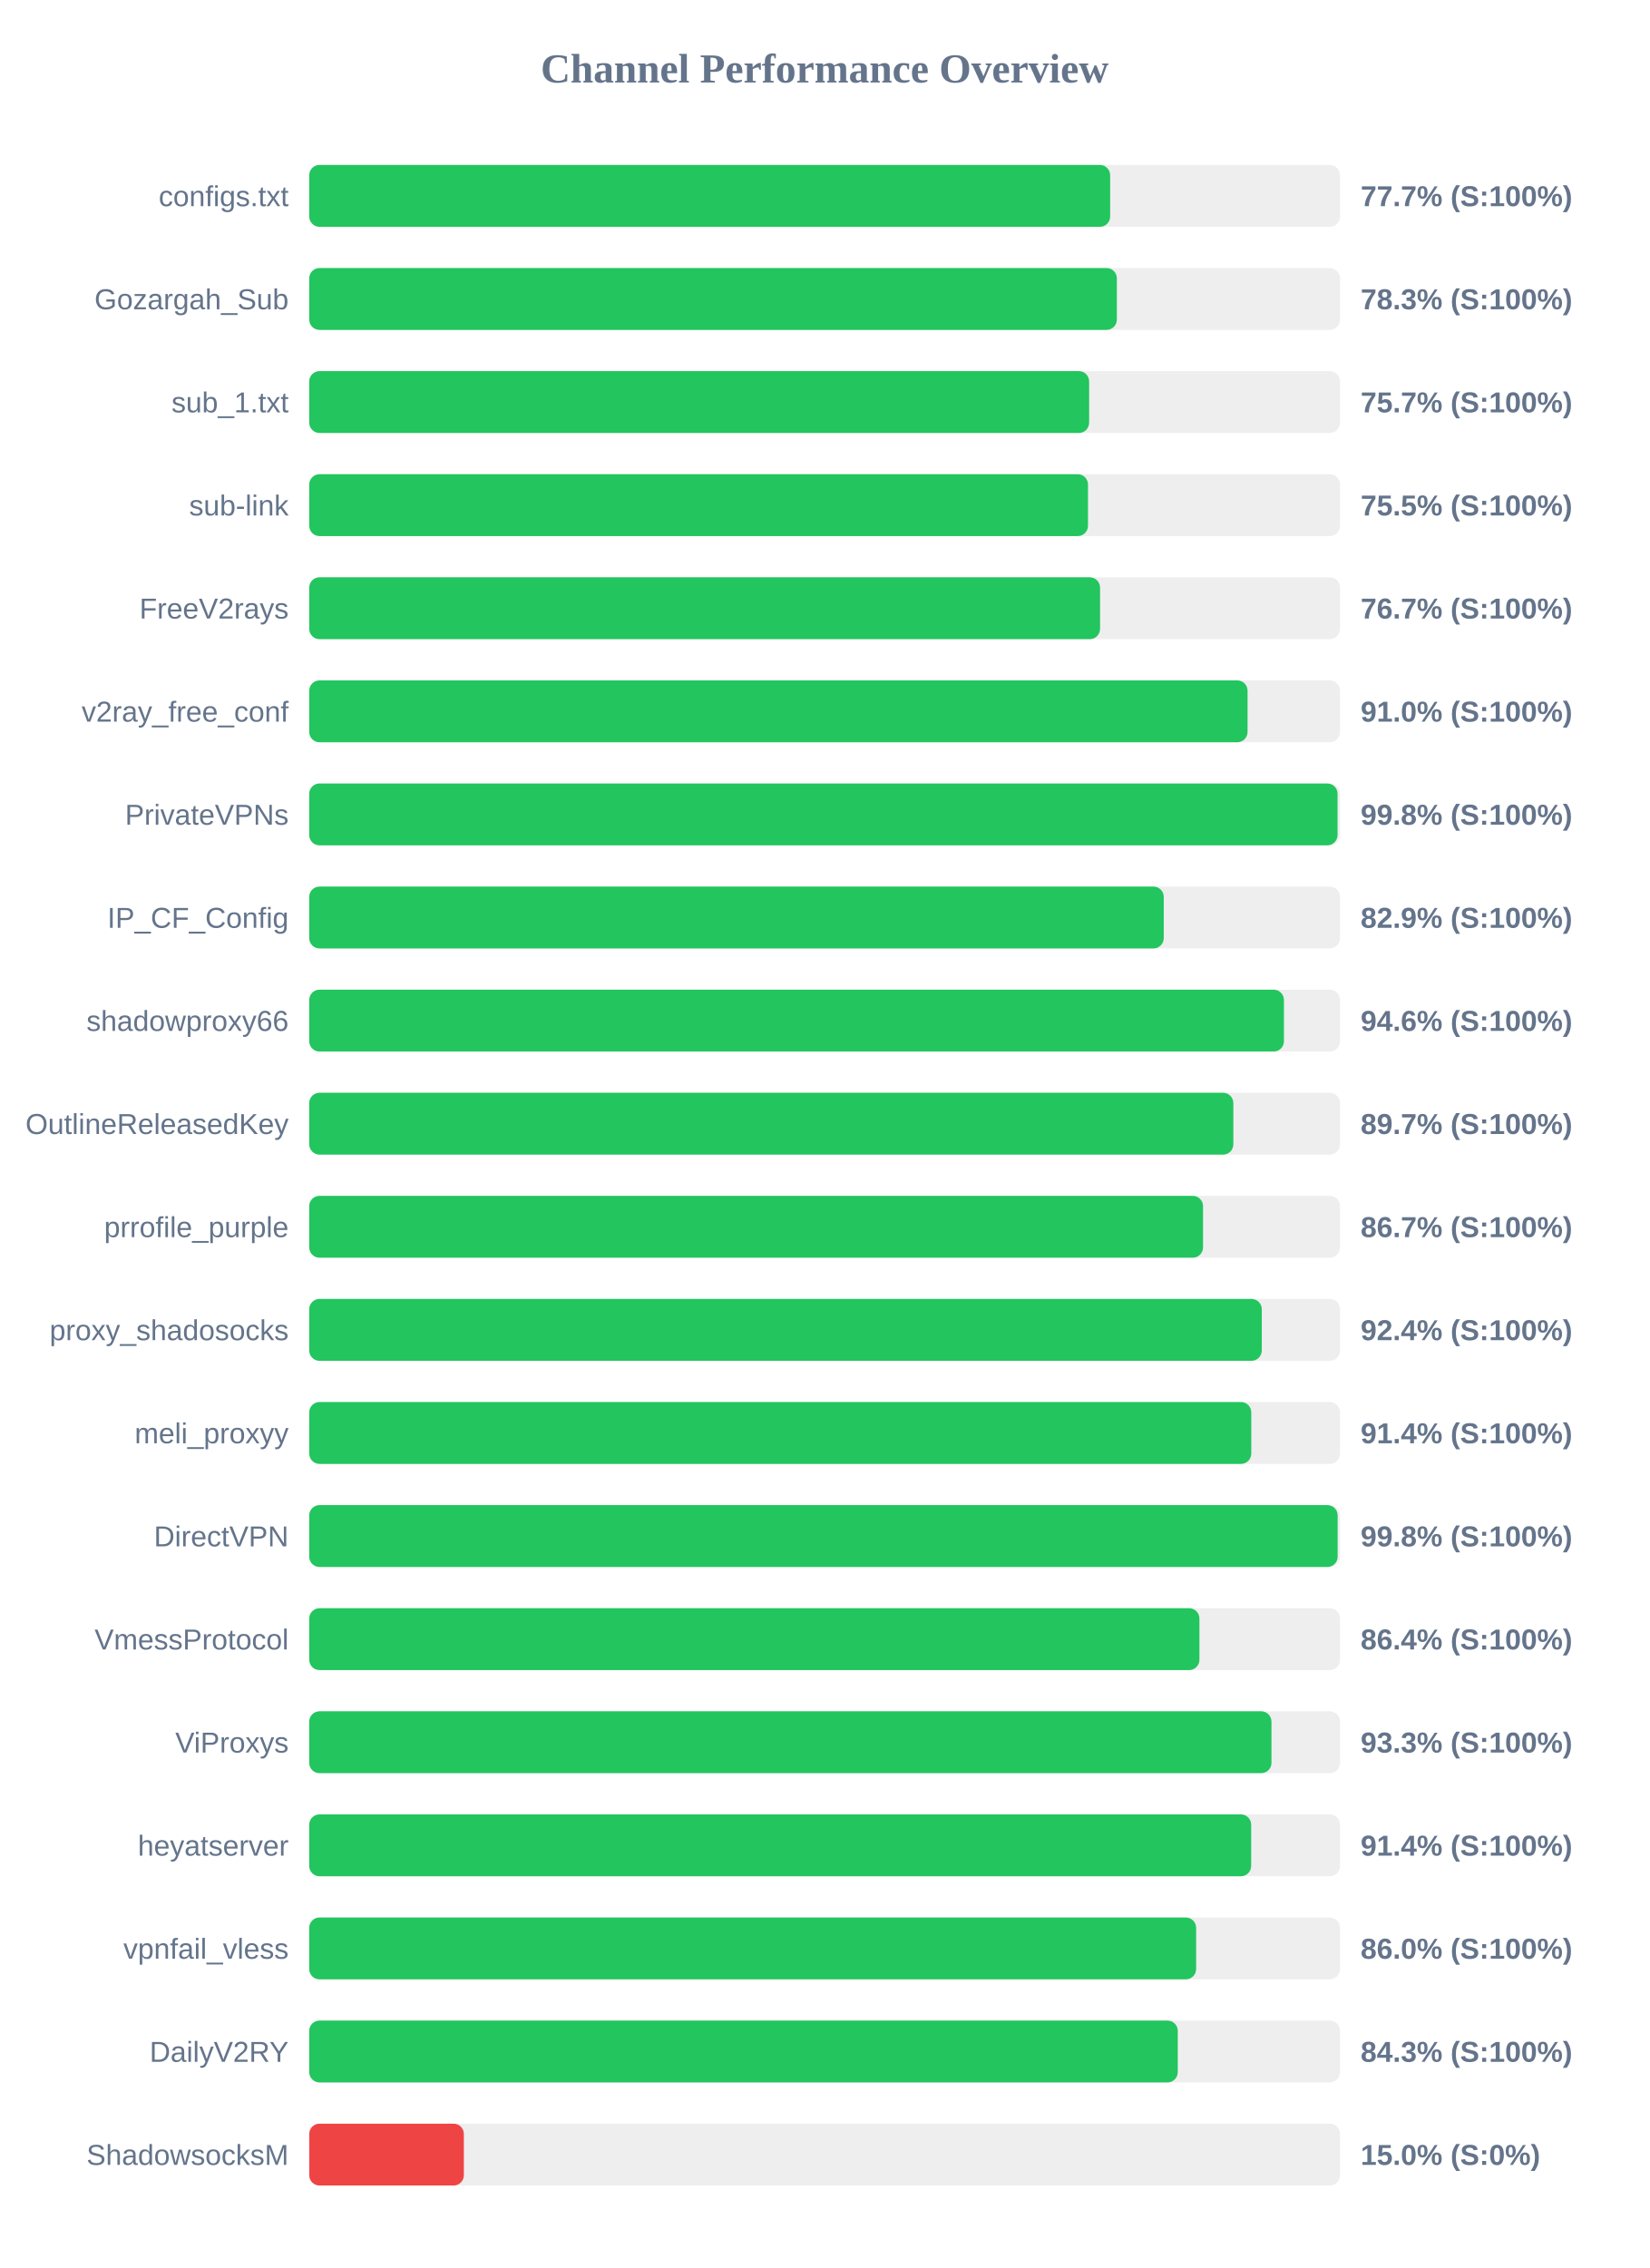
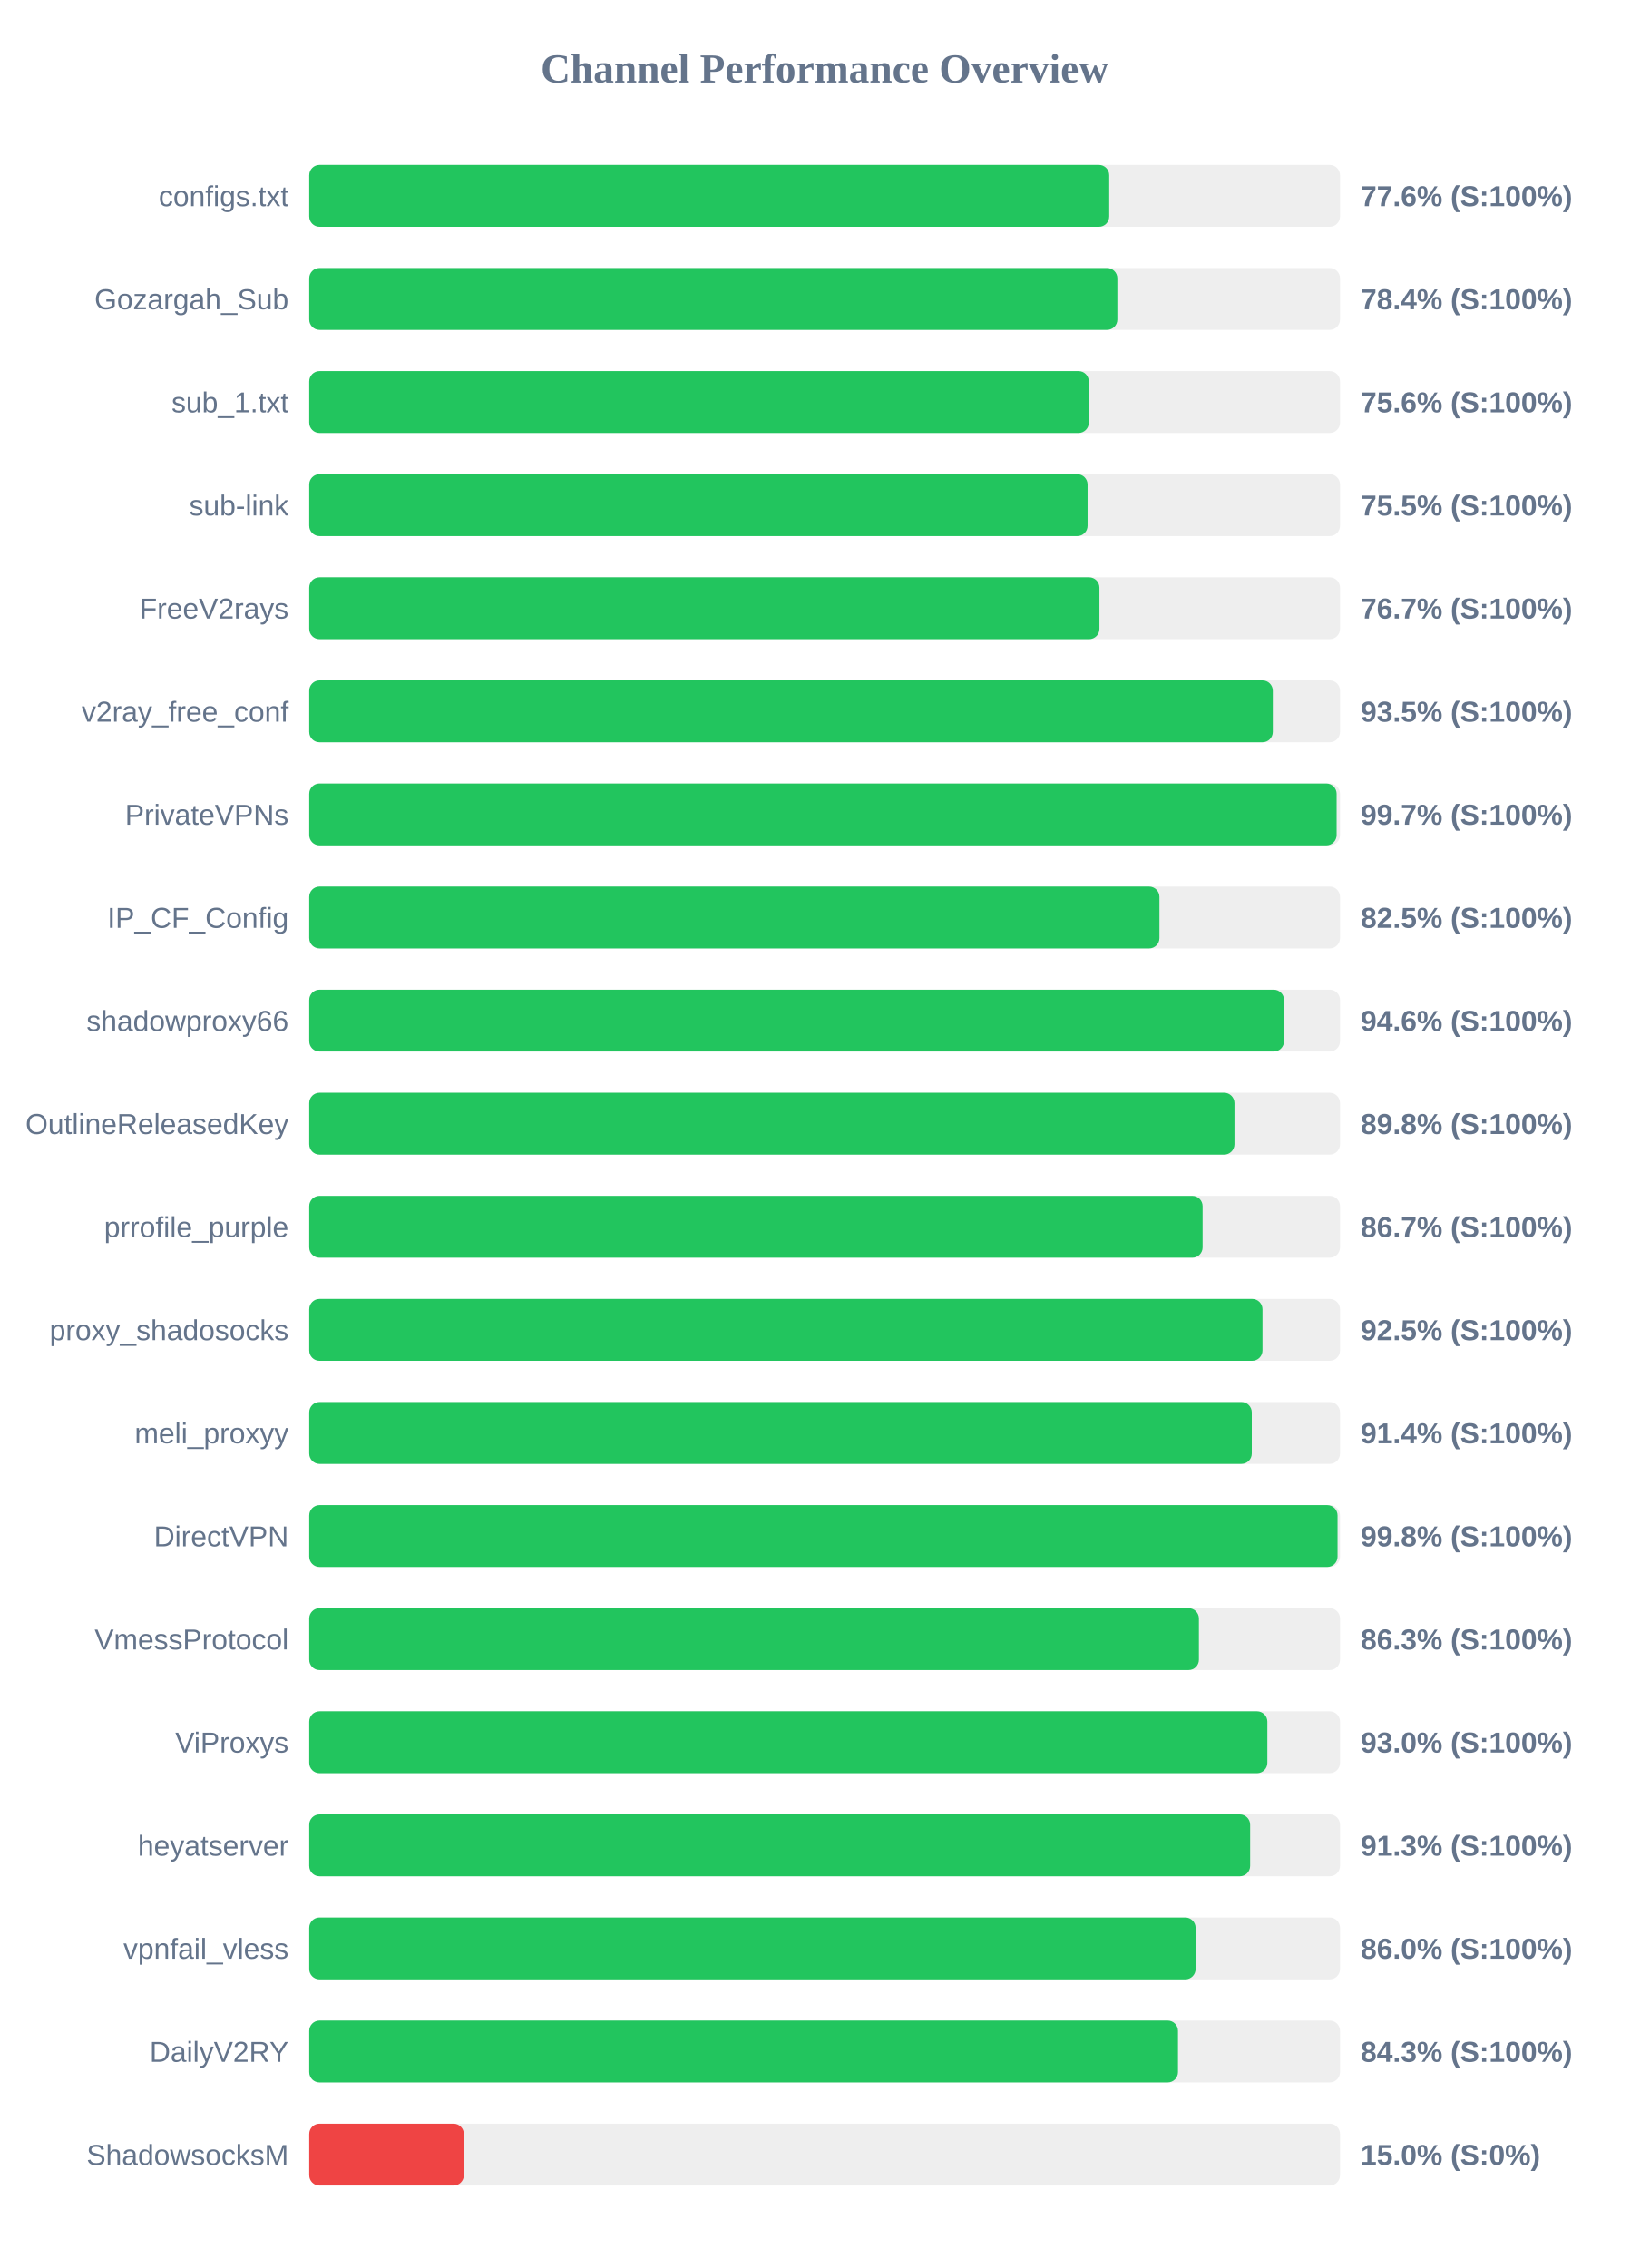
<svg xmlns="http://www.w3.org/2000/svg" width="800" height="1100" version="1.1">
  <style>
        .row { font: 14px Arial; fill: #64748b; }
        .score { font: bold 14px Arial; fill: #64748b; }
    </style>
  <text x="400" y="40" text-anchor="middle" font-size="20px" font-weight="bold" fill="#64748b">Channel Performance Overview</text>
  <rect x="150" y="80" width="500" height="30" fill="#eee" rx="5" />
-   <rect x="150" y="80" width="388.5" height="30" fill="#22c55e" rx="5" />
+   <rect x="150" y="80" width="388.05" height="30" fill="#22c55e" rx="5" />
  <text x="140" y="100" text-anchor="end" class="row">configs.txt</text>
-   <text x="660" y="100" text-anchor="start" class="score">77.7% (S:100%)</text>
+   <text x="660" y="100" text-anchor="start" class="score">77.6% (S:100%)</text>
  <rect x="150" y="130" width="500" height="30" fill="#eee" rx="5" />
-   <rect x="150" y="130" width="391.75" height="30" fill="#22c55e" rx="5" />
+   <rect x="150" y="130" width="392.0" height="30" fill="#22c55e" rx="5" />
  <text x="140" y="150" text-anchor="end" class="row">Gozargah_Sub</text>
-   <text x="660" y="150" text-anchor="start" class="score">78.3% (S:100%)</text>
+   <text x="660" y="150" text-anchor="start" class="score">78.4% (S:100%)</text>
  <rect x="150" y="180" width="500" height="30" fill="#eee" rx="5" />
-   <rect x="150" y="180" width="378.3" height="30" fill="#22c55e" rx="5" />
+   <rect x="150" y="180" width="378.15" height="30" fill="#22c55e" rx="5" />
  <text x="140" y="200" text-anchor="end" class="row">sub_1.txt</text>
-   <text x="660" y="200" text-anchor="start" class="score">75.7% (S:100%)</text>
+   <text x="660" y="200" text-anchor="start" class="score">75.6% (S:100%)</text>
  <rect x="150" y="230" width="500" height="30" fill="#eee" rx="5" />
-   <rect x="150" y="230" width="377.75" height="30" fill="#22c55e" rx="5" />
+   <rect x="150" y="230" width="377.55" height="30" fill="#22c55e" rx="5" />
  <text x="140" y="250" text-anchor="end" class="row">sub-link</text>
  <text x="660" y="250" text-anchor="start" class="score">75.5% (S:100%)</text>
  <rect x="150" y="280" width="500" height="30" fill="#eee" rx="5" />
-   <rect x="150" y="280" width="383.6" height="30" fill="#22c55e" rx="5" />
+   <rect x="150" y="280" width="383.3" height="30" fill="#22c55e" rx="5" />
  <text x="140" y="300" text-anchor="end" class="row">FreeV2rays</text>
  <text x="660" y="300" text-anchor="start" class="score">76.7% (S:100%)</text>
  <rect x="150" y="330" width="500" height="30" fill="#eee" rx="5" />
-   <rect x="150" y="330" width="455.15" height="30" fill="#22c55e" rx="5" />
+   <rect x="150" y="330" width="467.4" height="30" fill="#22c55e" rx="5" />
  <text x="140" y="350" text-anchor="end" class="row">v2ray_free_conf</text>
-   <text x="660" y="350" text-anchor="start" class="score">91.0% (S:100%)</text>
+   <text x="660" y="350" text-anchor="start" class="score">93.5% (S:100%)</text>
  <rect x="150" y="380" width="500" height="30" fill="#eee" rx="5" />
-   <rect x="150" y="380" width="498.8" height="30" fill="#22c55e" rx="5" />
+   <rect x="150" y="380" width="498.35" height="30" fill="#22c55e" rx="5" />
  <text x="140" y="400" text-anchor="end" class="row">PrivateVPNs</text>
-   <text x="660" y="400" text-anchor="start" class="score">99.8% (S:100%)</text>
+   <text x="660" y="400" text-anchor="start" class="score">99.7% (S:100%)</text>
  <rect x="150" y="430" width="500" height="30" fill="#eee" rx="5" />
-   <rect x="150" y="430" width="414.5" height="30" fill="#22c55e" rx="5" />
+   <rect x="150" y="430" width="412.4" height="30" fill="#22c55e" rx="5" />
  <text x="140" y="450" text-anchor="end" class="row">IP_CF_Config</text>
-   <text x="660" y="450" text-anchor="start" class="score">82.9% (S:100%)</text>
+   <text x="660" y="450" text-anchor="start" class="score">82.5% (S:100%)</text>
  <rect x="150" y="480" width="500" height="30" fill="#eee" rx="5" />
-   <rect x="150" y="480" width="472.8" height="30" fill="#22c55e" rx="5" />
+   <rect x="150" y="480" width="472.85" height="30" fill="#22c55e" rx="5" />
  <text x="140" y="500" text-anchor="end" class="row">shadowproxy66</text>
  <text x="660" y="500" text-anchor="start" class="score">94.6% (S:100%)</text>
  <rect x="150" y="530" width="500" height="30" fill="#eee" rx="5" />
-   <rect x="150" y="530" width="448.25" height="30" fill="#22c55e" rx="5" />
+   <rect x="150" y="530" width="448.8" height="30" fill="#22c55e" rx="5" />
  <text x="140" y="550" text-anchor="end" class="row">OutlineReleasedKey</text>
-   <text x="660" y="550" text-anchor="start" class="score">89.7% (S:100%)</text>
+   <text x="660" y="550" text-anchor="start" class="score">89.8% (S:100%)</text>
  <rect x="150" y="580" width="500" height="30" fill="#eee" rx="5" />
-   <rect x="150" y="580" width="433.55" height="30" fill="#22c55e" rx="5" />
+   <rect x="150" y="580" width="433.35" height="30" fill="#22c55e" rx="5" />
  <text x="140" y="600" text-anchor="end" class="row">prrofile_purple</text>
  <text x="660" y="600" text-anchor="start" class="score">86.7% (S:100%)</text>
  <rect x="150" y="630" width="500" height="30" fill="#eee" rx="5" />
-   <rect x="150" y="630" width="462.05" height="30" fill="#22c55e" rx="5" />
+   <rect x="150" y="630" width="462.4" height="30" fill="#22c55e" rx="5" />
  <text x="140" y="650" text-anchor="end" class="row">proxy_shadosocks</text>
-   <text x="660" y="650" text-anchor="start" class="score">92.4% (S:100%)</text>
+   <text x="660" y="650" text-anchor="start" class="score">92.5% (S:100%)</text>
  <rect x="150" y="680" width="500" height="30" fill="#eee" rx="5" />
-   <rect x="150" y="680" width="456.95" height="30" fill="#22c55e" rx="5" />
+   <rect x="150" y="680" width="457.2" height="30" fill="#22c55e" rx="5" />
  <text x="140" y="700" text-anchor="end" class="row">meli_proxyy</text>
  <text x="660" y="700" text-anchor="start" class="score">91.4% (S:100%)</text>
  <rect x="150" y="730" width="500" height="30" fill="#eee" rx="5" />
-   <rect x="150" y="730" width="498.85" height="30" fill="#22c55e" rx="5" />
+   <rect x="150" y="730" width="498.8" height="30" fill="#22c55e" rx="5" />
  <text x="140" y="750" text-anchor="end" class="row">DirectVPN</text>
  <text x="660" y="750" text-anchor="start" class="score">99.8% (S:100%)</text>
  <rect x="150" y="780" width="500" height="30" fill="#eee" rx="5" />
-   <rect x="150" y="780" width="431.8" height="30" fill="#22c55e" rx="5" />
+   <rect x="150" y="780" width="431.55" height="30" fill="#22c55e" rx="5" />
  <text x="140" y="800" text-anchor="end" class="row">VmessProtocol</text>
-   <text x="660" y="800" text-anchor="start" class="score">86.4% (S:100%)</text>
+   <text x="660" y="800" text-anchor="start" class="score">86.3% (S:100%)</text>
  <rect x="150" y="830" width="500" height="30" fill="#eee" rx="5" />
-   <rect x="150" y="830" width="466.75" height="30" fill="#22c55e" rx="5" />
+   <rect x="150" y="830" width="464.75" height="30" fill="#22c55e" rx="5" />
  <text x="140" y="850" text-anchor="end" class="row">ViProxys</text>
-   <text x="660" y="850" text-anchor="start" class="score">93.3% (S:100%)</text>
+   <text x="660" y="850" text-anchor="start" class="score">93.0% (S:100%)</text>
  <rect x="150" y="880" width="500" height="30" fill="#eee" rx="5" />
-   <rect x="150" y="880" width="456.9" height="30" fill="#22c55e" rx="5" />
+   <rect x="150" y="880" width="456.4" height="30" fill="#22c55e" rx="5" />
  <text x="140" y="900" text-anchor="end" class="row">heyatserver</text>
-   <text x="660" y="900" text-anchor="start" class="score">91.4% (S:100%)</text>
+   <text x="660" y="900" text-anchor="start" class="score">91.3% (S:100%)</text>
  <rect x="150" y="930" width="500" height="30" fill="#eee" rx="5" />
-   <rect x="150" y="930" width="430.2" height="30" fill="#22c55e" rx="5" />
+   <rect x="150" y="930" width="429.95" height="30" fill="#22c55e" rx="5" />
  <text x="140" y="950" text-anchor="end" class="row">vpnfail_vless</text>
  <text x="660" y="950" text-anchor="start" class="score">86.0% (S:100%)</text>
  <rect x="150" y="980" width="500" height="30" fill="#eee" rx="5" />
-   <rect x="150" y="980" width="421.3" height="30" fill="#22c55e" rx="5" />
+   <rect x="150" y="980" width="421.4" height="30" fill="#22c55e" rx="5" />
  <text x="140" y="1000" text-anchor="end" class="row">DailyV2RY</text>
  <text x="660" y="1000" text-anchor="start" class="score">84.3% (S:100%)</text>
  <rect x="150" y="1030" width="500" height="30" fill="#eee" rx="5" />
  <rect x="150" y="1030" width="75.0" height="30" fill="#ef4444" rx="5" />
  <text x="140" y="1050" text-anchor="end" class="row">ShadowsocksM</text>
  <text x="660" y="1050" text-anchor="start" class="score">15.0% (S:0%)</text>
</svg>
